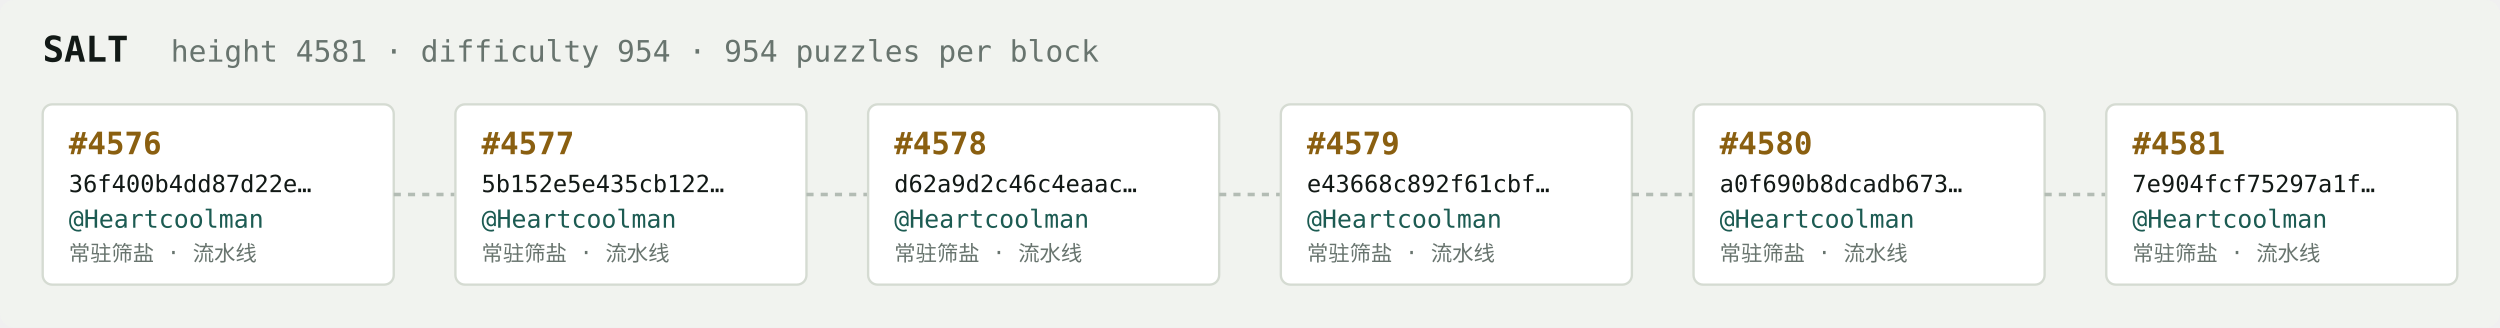
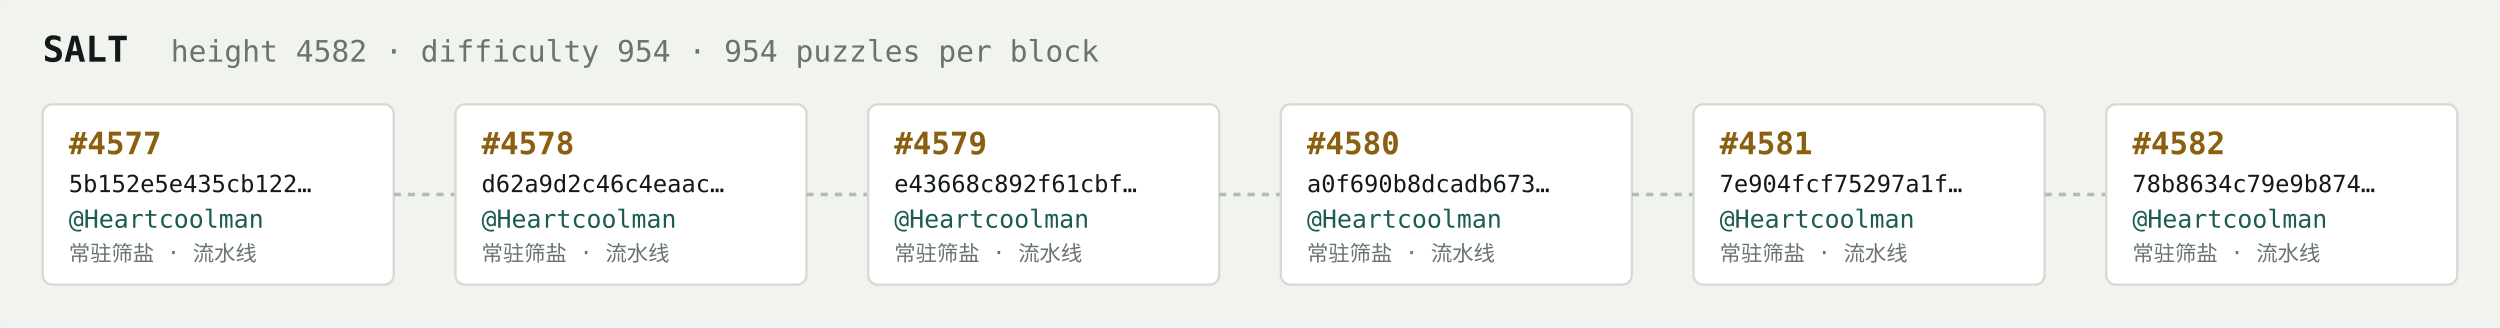
<svg xmlns="http://www.w3.org/2000/svg" width="1054" height="138" viewBox="0 0 1054 138" font-family="ui-monospace,SFMono-Regular,Menlo,monospace">
  <rect fill="#f1f3ef" width="1054" height="138" rx="6" />
  <text x="18" y="26" fill="#121916" font-size="15" font-weight="700">SALT</text>
-   <text x="72" y="26" fill="#68746e" font-size="12.5">height 4581 · difficulty 954 · 954 puzzles per block</text>
+   <text x="72" y="26" fill="#68746e" font-size="12.5">height 4582 · difficulty 954 · 954 puzzles per block</text>
  <rect x="18" y="44" width="148" height="76" rx="4" fill="#ffffff" stroke="#d5dbd2" stroke-width="1" />
-   <text x="29" y="65" fill="#8a5f10" font-size="13" font-weight="700">#4576</text>
-   <text x="29" y="81" fill="#121916" font-size="10">36f400b4dd87d22e…</text>
+   <text x="29" y="65" fill="#8a5f10" font-size="13" font-weight="700">#4577</text>
+   <text x="29" y="81" fill="#121916" font-size="10">5b152e5e435cb122…</text>
  <text x="29" y="96" fill="#1c5b52" font-size="10.5">@Heartcoolman</text>
  <text x="29" y="110" fill="#68746e" font-size="9">常驻筛盐 · 流水线</text>
  <line x1="166" y1="82.0" x2="192" y2="82.0" stroke="#b3bcb4" stroke-width="1.5" stroke-dasharray="3 3" />
  <rect x="192" y="44" width="148" height="76" rx="4" fill="#ffffff" stroke="#d5dbd2" stroke-width="1" />
-   <text x="203" y="65" fill="#8a5f10" font-size="13" font-weight="700">#4577</text>
-   <text x="203" y="81" fill="#121916" font-size="10">5b152e5e435cb122…</text>
+   <text x="203" y="65" fill="#8a5f10" font-size="13" font-weight="700">#4578</text>
+   <text x="203" y="81" fill="#121916" font-size="10">d62a9d2c46c4eaac…</text>
  <text x="203" y="96" fill="#1c5b52" font-size="10.5">@Heartcoolman</text>
  <text x="203" y="110" fill="#68746e" font-size="9">常驻筛盐 · 流水线</text>
  <line x1="340" y1="82.0" x2="366" y2="82.0" stroke="#b3bcb4" stroke-width="1.5" stroke-dasharray="3 3" />
  <rect x="366" y="44" width="148" height="76" rx="4" fill="#ffffff" stroke="#d5dbd2" stroke-width="1" />
-   <text x="377" y="65" fill="#8a5f10" font-size="13" font-weight="700">#4578</text>
-   <text x="377" y="81" fill="#121916" font-size="10">d62a9d2c46c4eaac…</text>
+   <text x="377" y="65" fill="#8a5f10" font-size="13" font-weight="700">#4579</text>
+   <text x="377" y="81" fill="#121916" font-size="10">e43668c892f61cbf…</text>
  <text x="377" y="96" fill="#1c5b52" font-size="10.5">@Heartcoolman</text>
  <text x="377" y="110" fill="#68746e" font-size="9">常驻筛盐 · 流水线</text>
  <line x1="514" y1="82.0" x2="540" y2="82.0" stroke="#b3bcb4" stroke-width="1.5" stroke-dasharray="3 3" />
  <rect x="540" y="44" width="148" height="76" rx="4" fill="#ffffff" stroke="#d5dbd2" stroke-width="1" />
-   <text x="551" y="65" fill="#8a5f10" font-size="13" font-weight="700">#4579</text>
-   <text x="551" y="81" fill="#121916" font-size="10">e43668c892f61cbf…</text>
+   <text x="551" y="65" fill="#8a5f10" font-size="13" font-weight="700">#4580</text>
+   <text x="551" y="81" fill="#121916" font-size="10">a0f690b8dcadb673…</text>
  <text x="551" y="96" fill="#1c5b52" font-size="10.5">@Heartcoolman</text>
  <text x="551" y="110" fill="#68746e" font-size="9">常驻筛盐 · 流水线</text>
  <line x1="688" y1="82.0" x2="714" y2="82.0" stroke="#b3bcb4" stroke-width="1.5" stroke-dasharray="3 3" />
  <rect x="714" y="44" width="148" height="76" rx="4" fill="#ffffff" stroke="#d5dbd2" stroke-width="1" />
-   <text x="725" y="65" fill="#8a5f10" font-size="13" font-weight="700">#4580</text>
-   <text x="725" y="81" fill="#121916" font-size="10">a0f690b8dcadb673…</text>
+   <text x="725" y="65" fill="#8a5f10" font-size="13" font-weight="700">#4581</text>
+   <text x="725" y="81" fill="#121916" font-size="10">7e904fcf75297a1f…</text>
  <text x="725" y="96" fill="#1c5b52" font-size="10.5">@Heartcoolman</text>
  <text x="725" y="110" fill="#68746e" font-size="9">常驻筛盐 · 流水线</text>
  <line x1="862" y1="82.0" x2="888" y2="82.0" stroke="#b3bcb4" stroke-width="1.5" stroke-dasharray="3 3" />
  <rect x="888" y="44" width="148" height="76" rx="4" fill="#ffffff" stroke="#d5dbd2" stroke-width="1" />
-   <text x="899" y="65" fill="#8a5f10" font-size="13" font-weight="700">#4581</text>
-   <text x="899" y="81" fill="#121916" font-size="10">7e904fcf75297a1f…</text>
+   <text x="899" y="65" fill="#8a5f10" font-size="13" font-weight="700">#4582</text>
+   <text x="899" y="81" fill="#121916" font-size="10">78b8634c79e9b874…</text>
  <text x="899" y="96" fill="#1c5b52" font-size="10.5">@Heartcoolman</text>
  <text x="899" y="110" fill="#68746e" font-size="9">常驻筛盐 · 流水线</text>
</svg>
